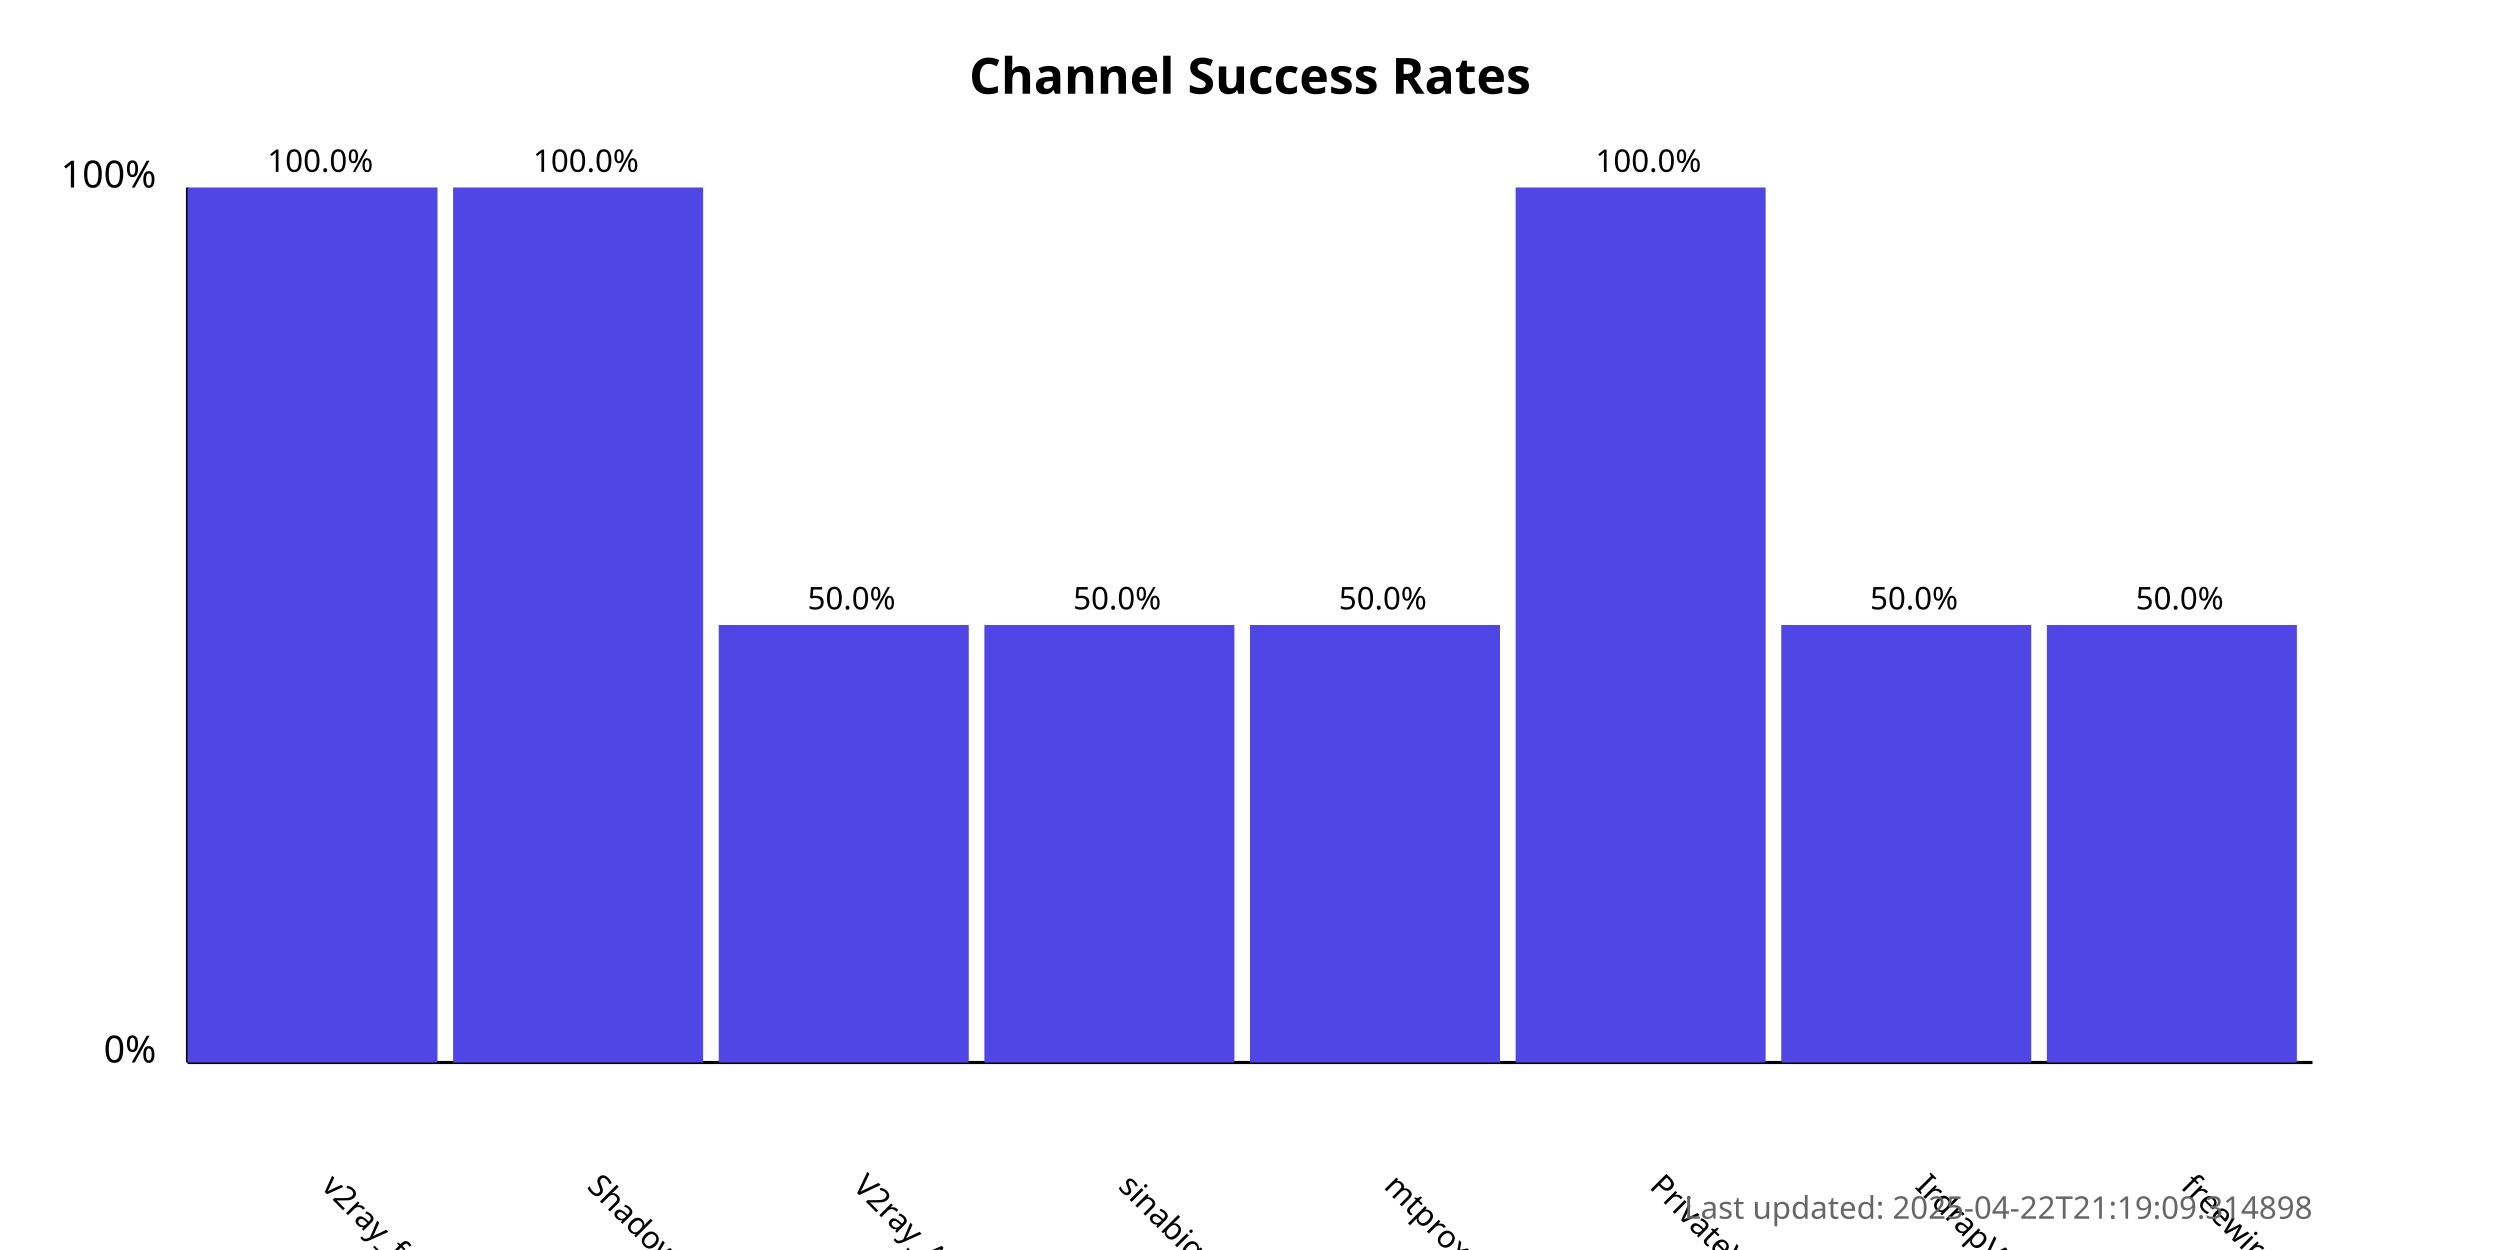
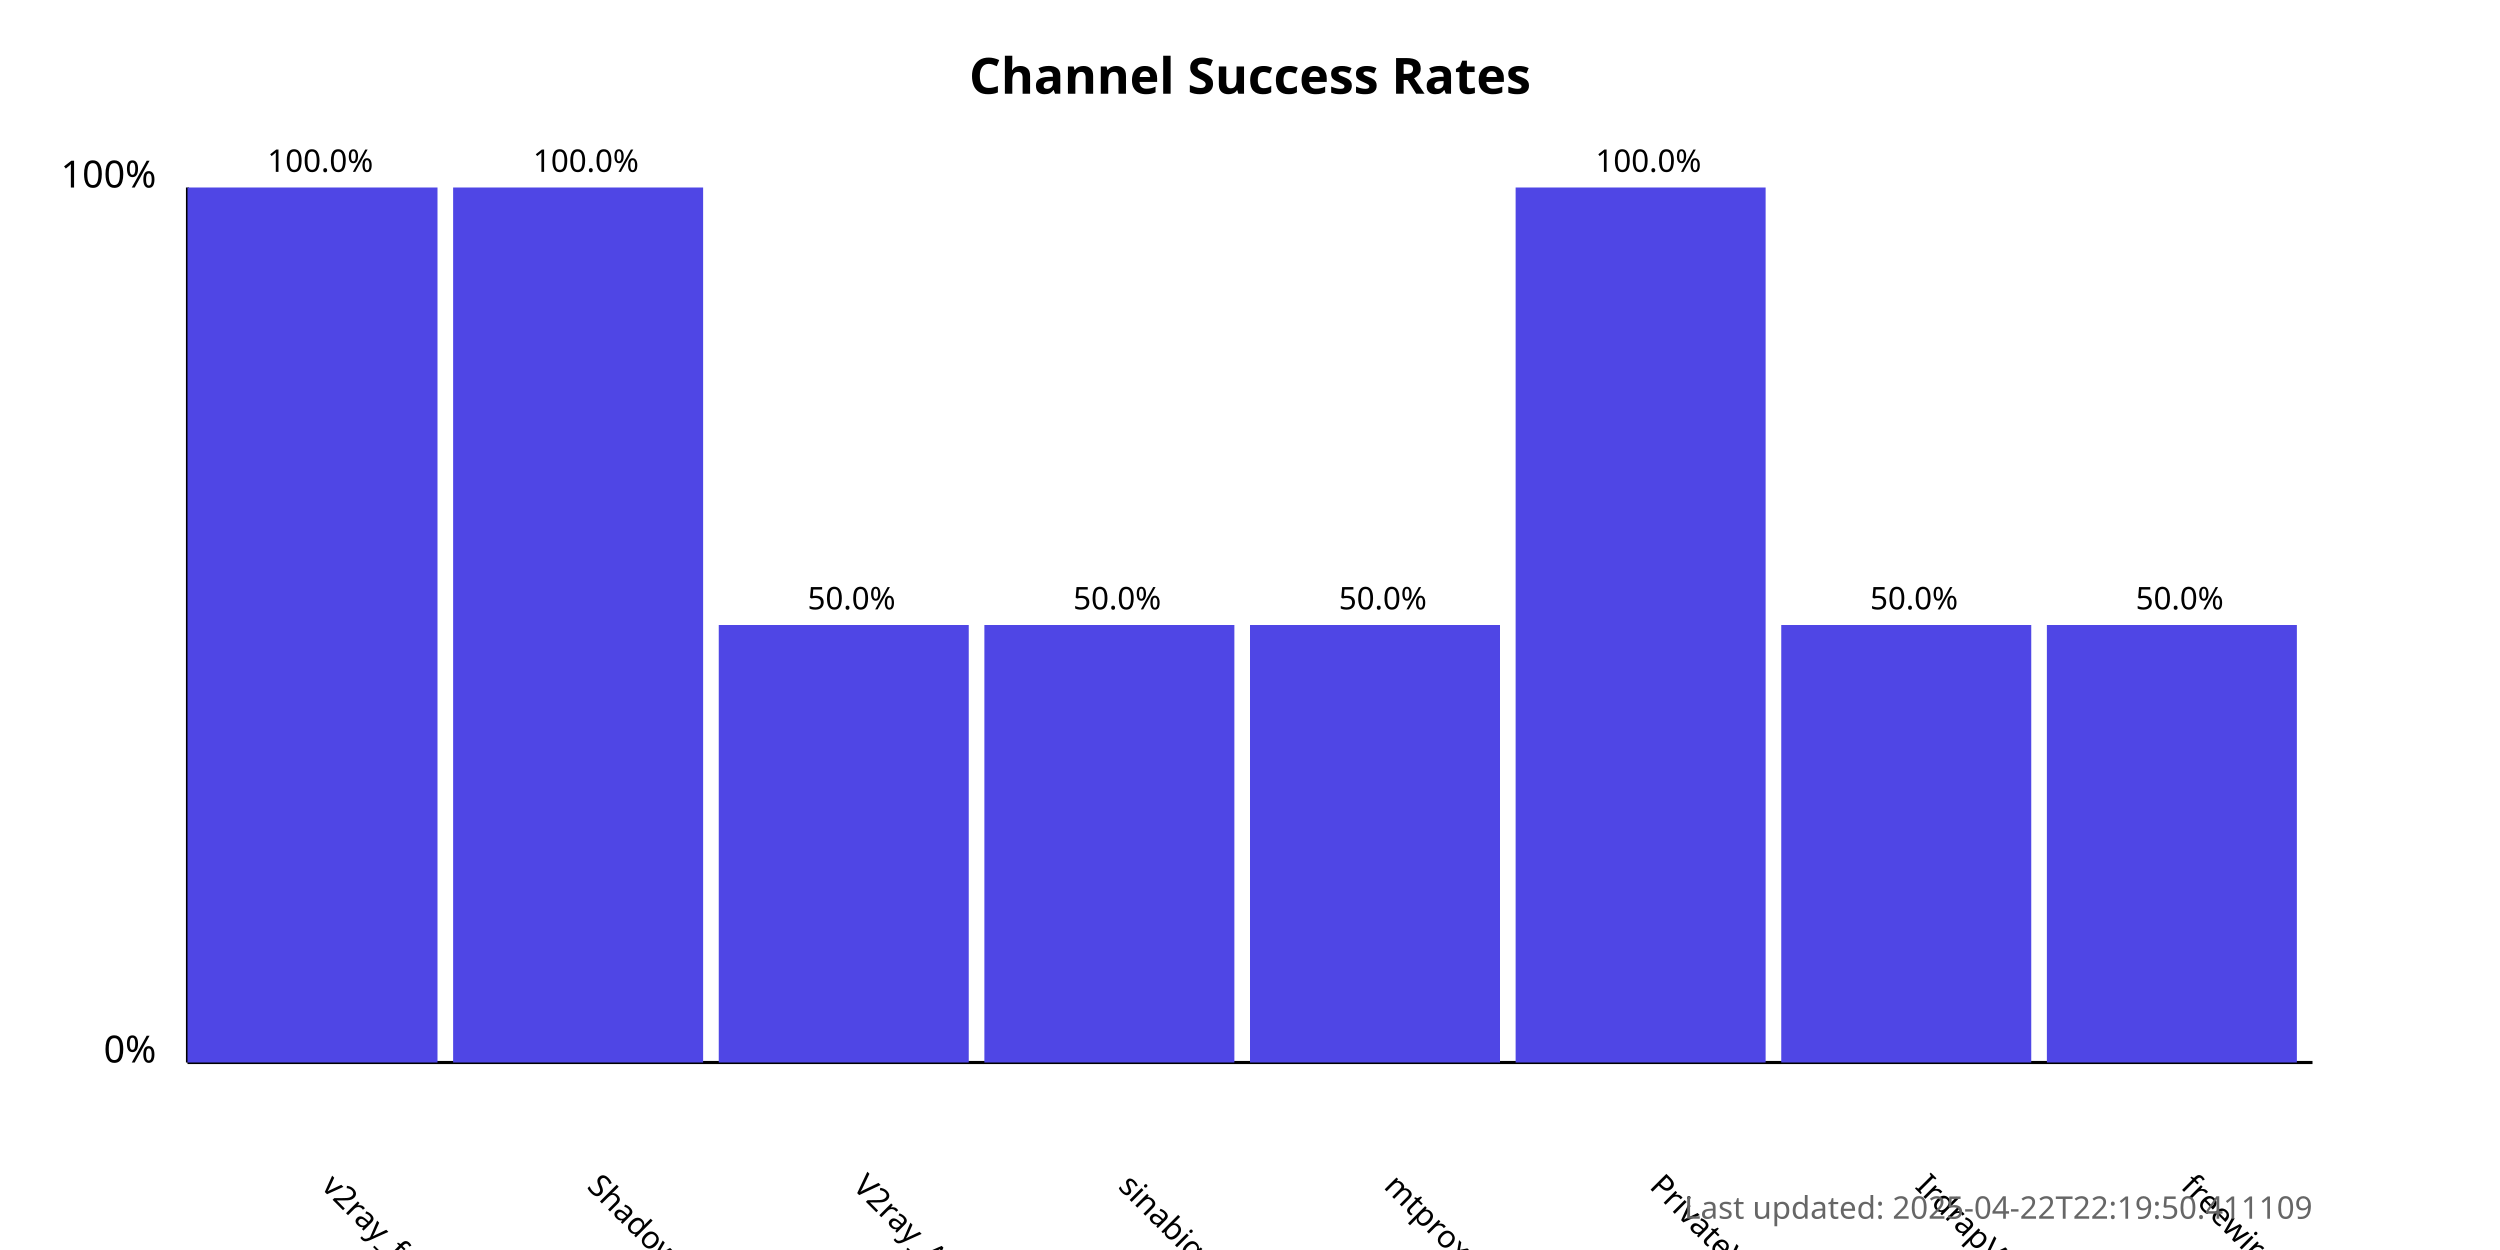
<svg xmlns="http://www.w3.org/2000/svg" width="800" height="400">
  <style>
            .chart-title { font: bold 16px sans-serif; }
            .axis-label { font: 12px sans-serif; }
            .tick-label { font: 10px sans-serif; }
            .bar { fill: #4f46e5; }
            .bar:hover { fill: #6366f1; }
            .timestamp { font: 10px sans-serif; fill: #666; }
        </style>
  <text x="400.0" y="30" text-anchor="middle" class="chart-title">
            Channel Success Rates
        </text>
  <line x1="60" y1="340" x2="60" y2="60" stroke="black" stroke-width="1" />
  <line x1="60" y1="340" x2="740" y2="340" stroke="black" stroke-width="1" />
  <text x="50" y="340" text-anchor="end" class="axis-label">0%</text>
  <text x="50" y="60" text-anchor="end" class="axis-label">100%</text>
  <g>
    <rect x="60" y="60.0" width="80.0" height="280.0" class="bar" />
    <text x="102.5" y="380" transform="rotate(45, 102.5, 380)" text-anchor="start" class="tick-label">
                v2ray_free_conf
            </text>
    <text x="102.5" y="55.0" text-anchor="middle" class="tick-label">
                100.0%
            </text>
  </g>
  <g>
    <rect x="145.0" y="60.0" width="80.0" height="280.0" class="bar" />
    <text x="187.5" y="380" transform="rotate(45, 187.5, 380)" text-anchor="start" class="tick-label">
                ShadowProxy66
            </text>
    <text x="187.5" y="55.0" text-anchor="middle" class="tick-label">
                100.0%
            </text>
  </g>
  <g>
    <rect x="230.0" y="200.0" width="80.0" height="140.0" class="bar" />
    <text x="272.5" y="380" transform="rotate(45, 272.5, 380)" text-anchor="start" class="tick-label">
                V2ray_Alpha
            </text>
    <text x="272.5" y="195.0" text-anchor="middle" class="tick-label">
                50.0%
            </text>
  </g>
  <g>
    <rect x="315.0" y="200.0" width="80.0" height="140.0" class="bar" />
    <text x="357.5" y="380" transform="rotate(45, 357.5, 380)" text-anchor="start" class="tick-label">
                sinabigo
            </text>
    <text x="357.5" y="195.0" text-anchor="middle" class="tick-label">
                50.0%
            </text>
  </g>
  <g>
    <rect x="400.0" y="200.0" width="80.0" height="140.0" class="bar" />
    <text x="442.5" y="380" transform="rotate(45, 442.5, 380)" text-anchor="start" class="tick-label">
                mtproxy_lists
            </text>
    <text x="442.5" y="195.0" text-anchor="middle" class="tick-label">
                50.0%
            </text>
  </g>
  <g>
    <rect x="485.0" y="60.0" width="80.0" height="280.0" class="bar" />
    <text x="527.5" y="380" transform="rotate(45, 527.5, 380)" text-anchor="start" class="tick-label">
                PrivateVPNs
            </text>
    <text x="527.5" y="55.0" text-anchor="middle" class="tick-label">
                100.0%
            </text>
  </g>
  <g>
    <rect x="570.0" y="200.0" width="80.0" height="140.0" class="bar" />
    <text x="612.5" y="380" transform="rotate(45, 612.5, 380)" text-anchor="start" class="tick-label">
                IrdrapVPNnews
            </text>
    <text x="612.5" y="195.0" text-anchor="middle" class="tick-label">
                50.0%
            </text>
  </g>
  <g>
    <rect x="655.0" y="200.0" width="80.0" height="140.0" class="bar" />
    <text x="697.5" y="380" transform="rotate(45, 697.5, 380)" text-anchor="start" class="tick-label">
                freewireguard
            </text>
    <text x="697.5" y="195.0" text-anchor="middle" class="tick-label">
                50.0%
            </text>
  </g>
  <text x="740" y="390" text-anchor="end" class="timestamp">
-             Last updated: 2025-04-22T21:19:09.314898
+             Last updated: 2025-04-22T22:19:50.411109
        </text>
</svg>
